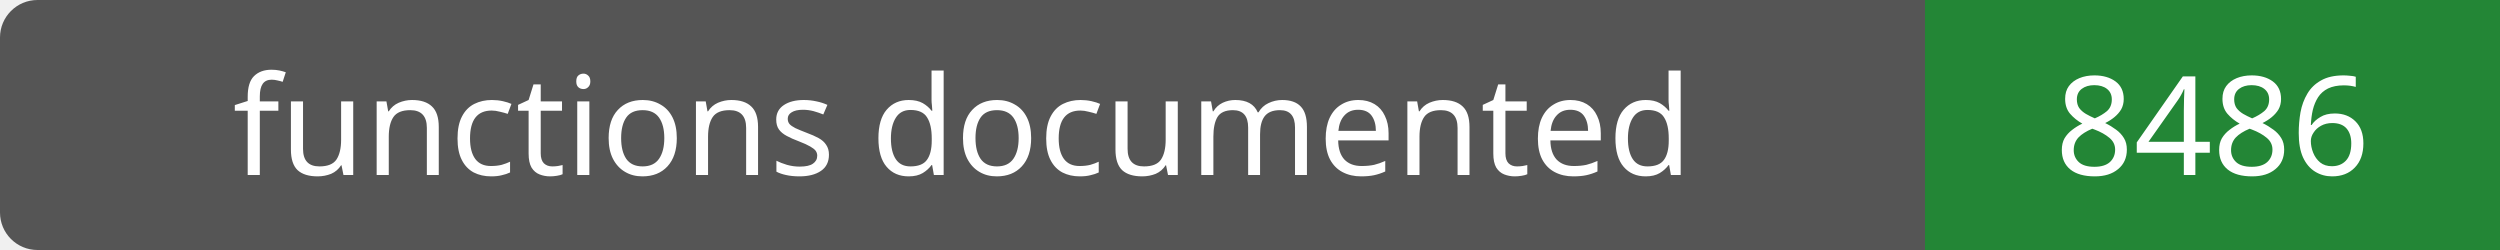
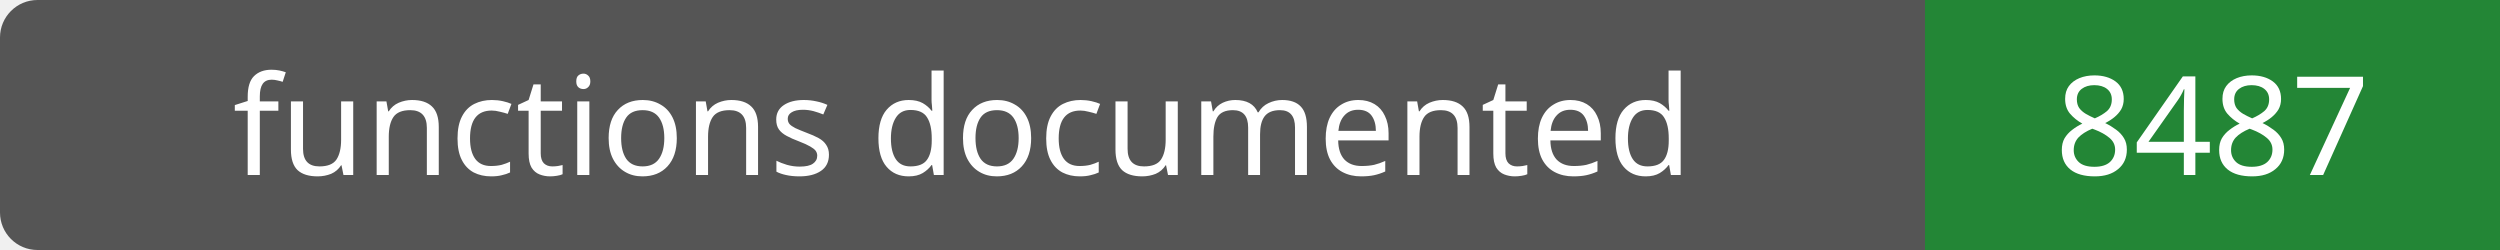
- <svg xmlns="http://www.w3.org/2000/svg" width="200" height="20" role="img" aria-label="functions documented: 8486">
+ <svg xmlns="http://www.w3.org/2000/svg" width="200" height="20" role="img" aria-label="functions documented: 8487">
  <rect width="200" height="20" rx="3" fill="#555" />
  <path fill="#238636" d="M154 0h46v20H154z" />
  <g fill="#fff" text-anchor="middle" font-family="Verdana,sans-serif" font-size="11">
    <text x="77.0" y="14">functions documented</text>
-     <text x="177.0" y="14">8486</text>
+     <text x="177.0" y="14">8487</text>
  </g>
</svg>
